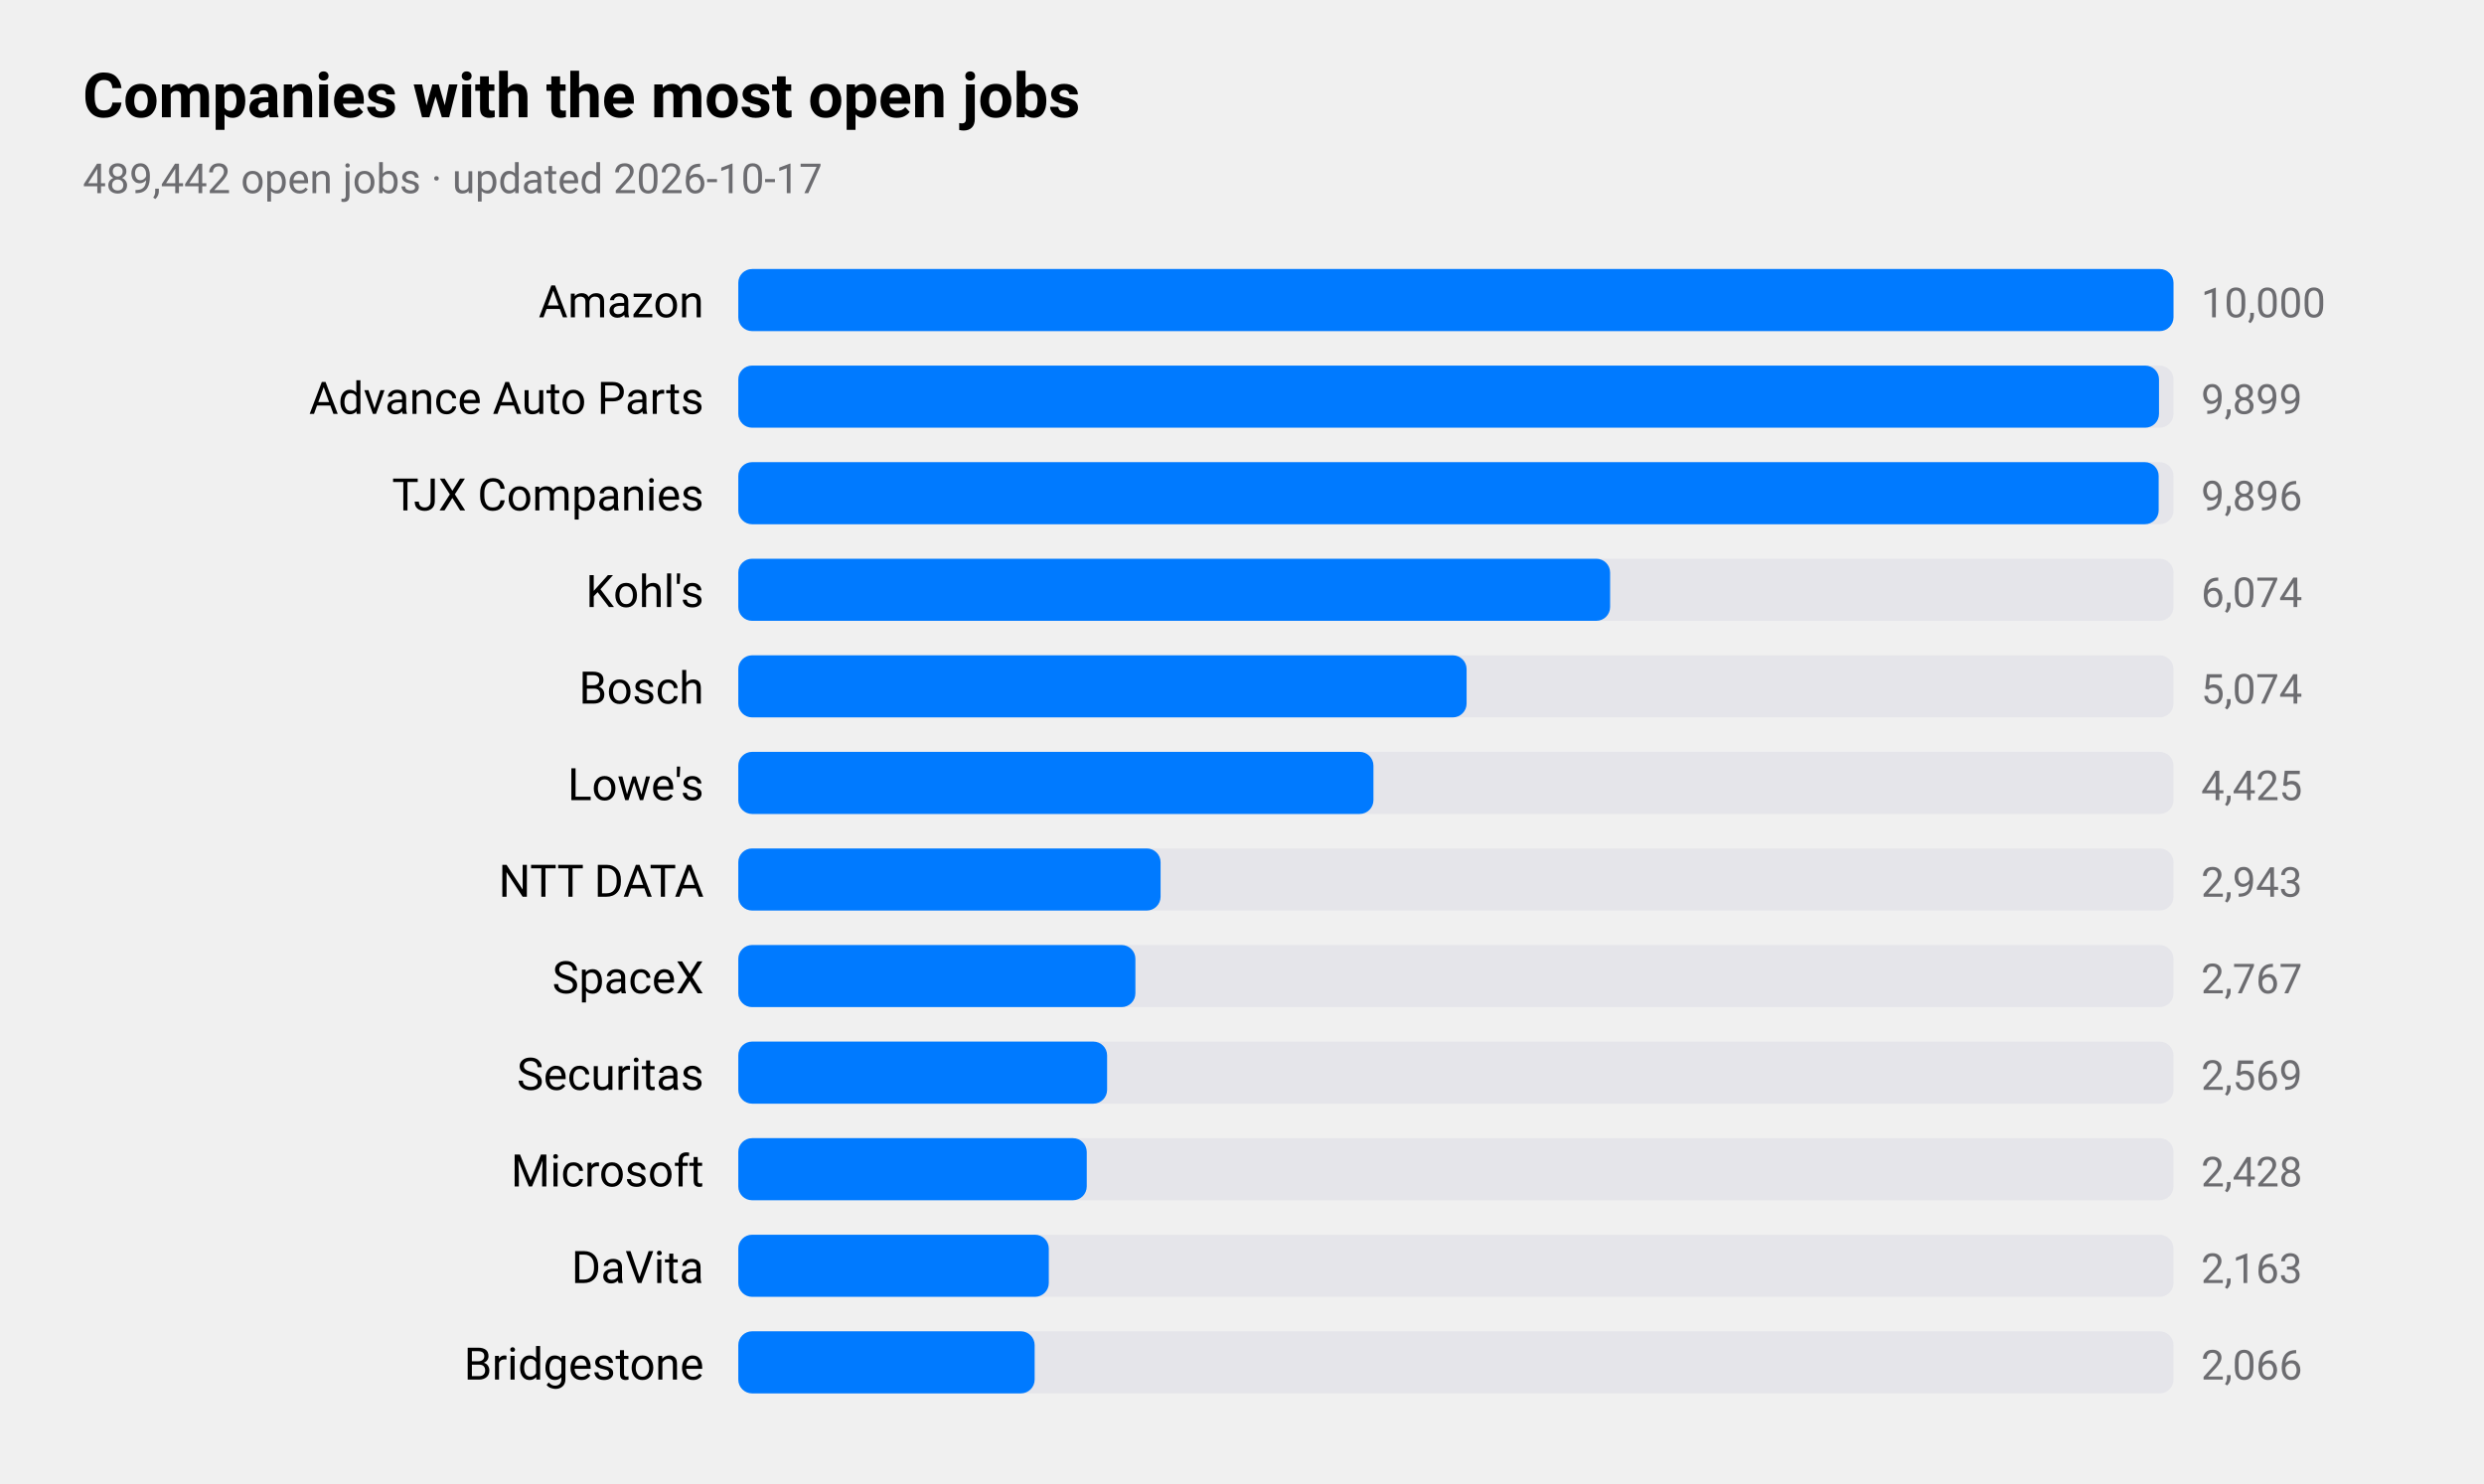
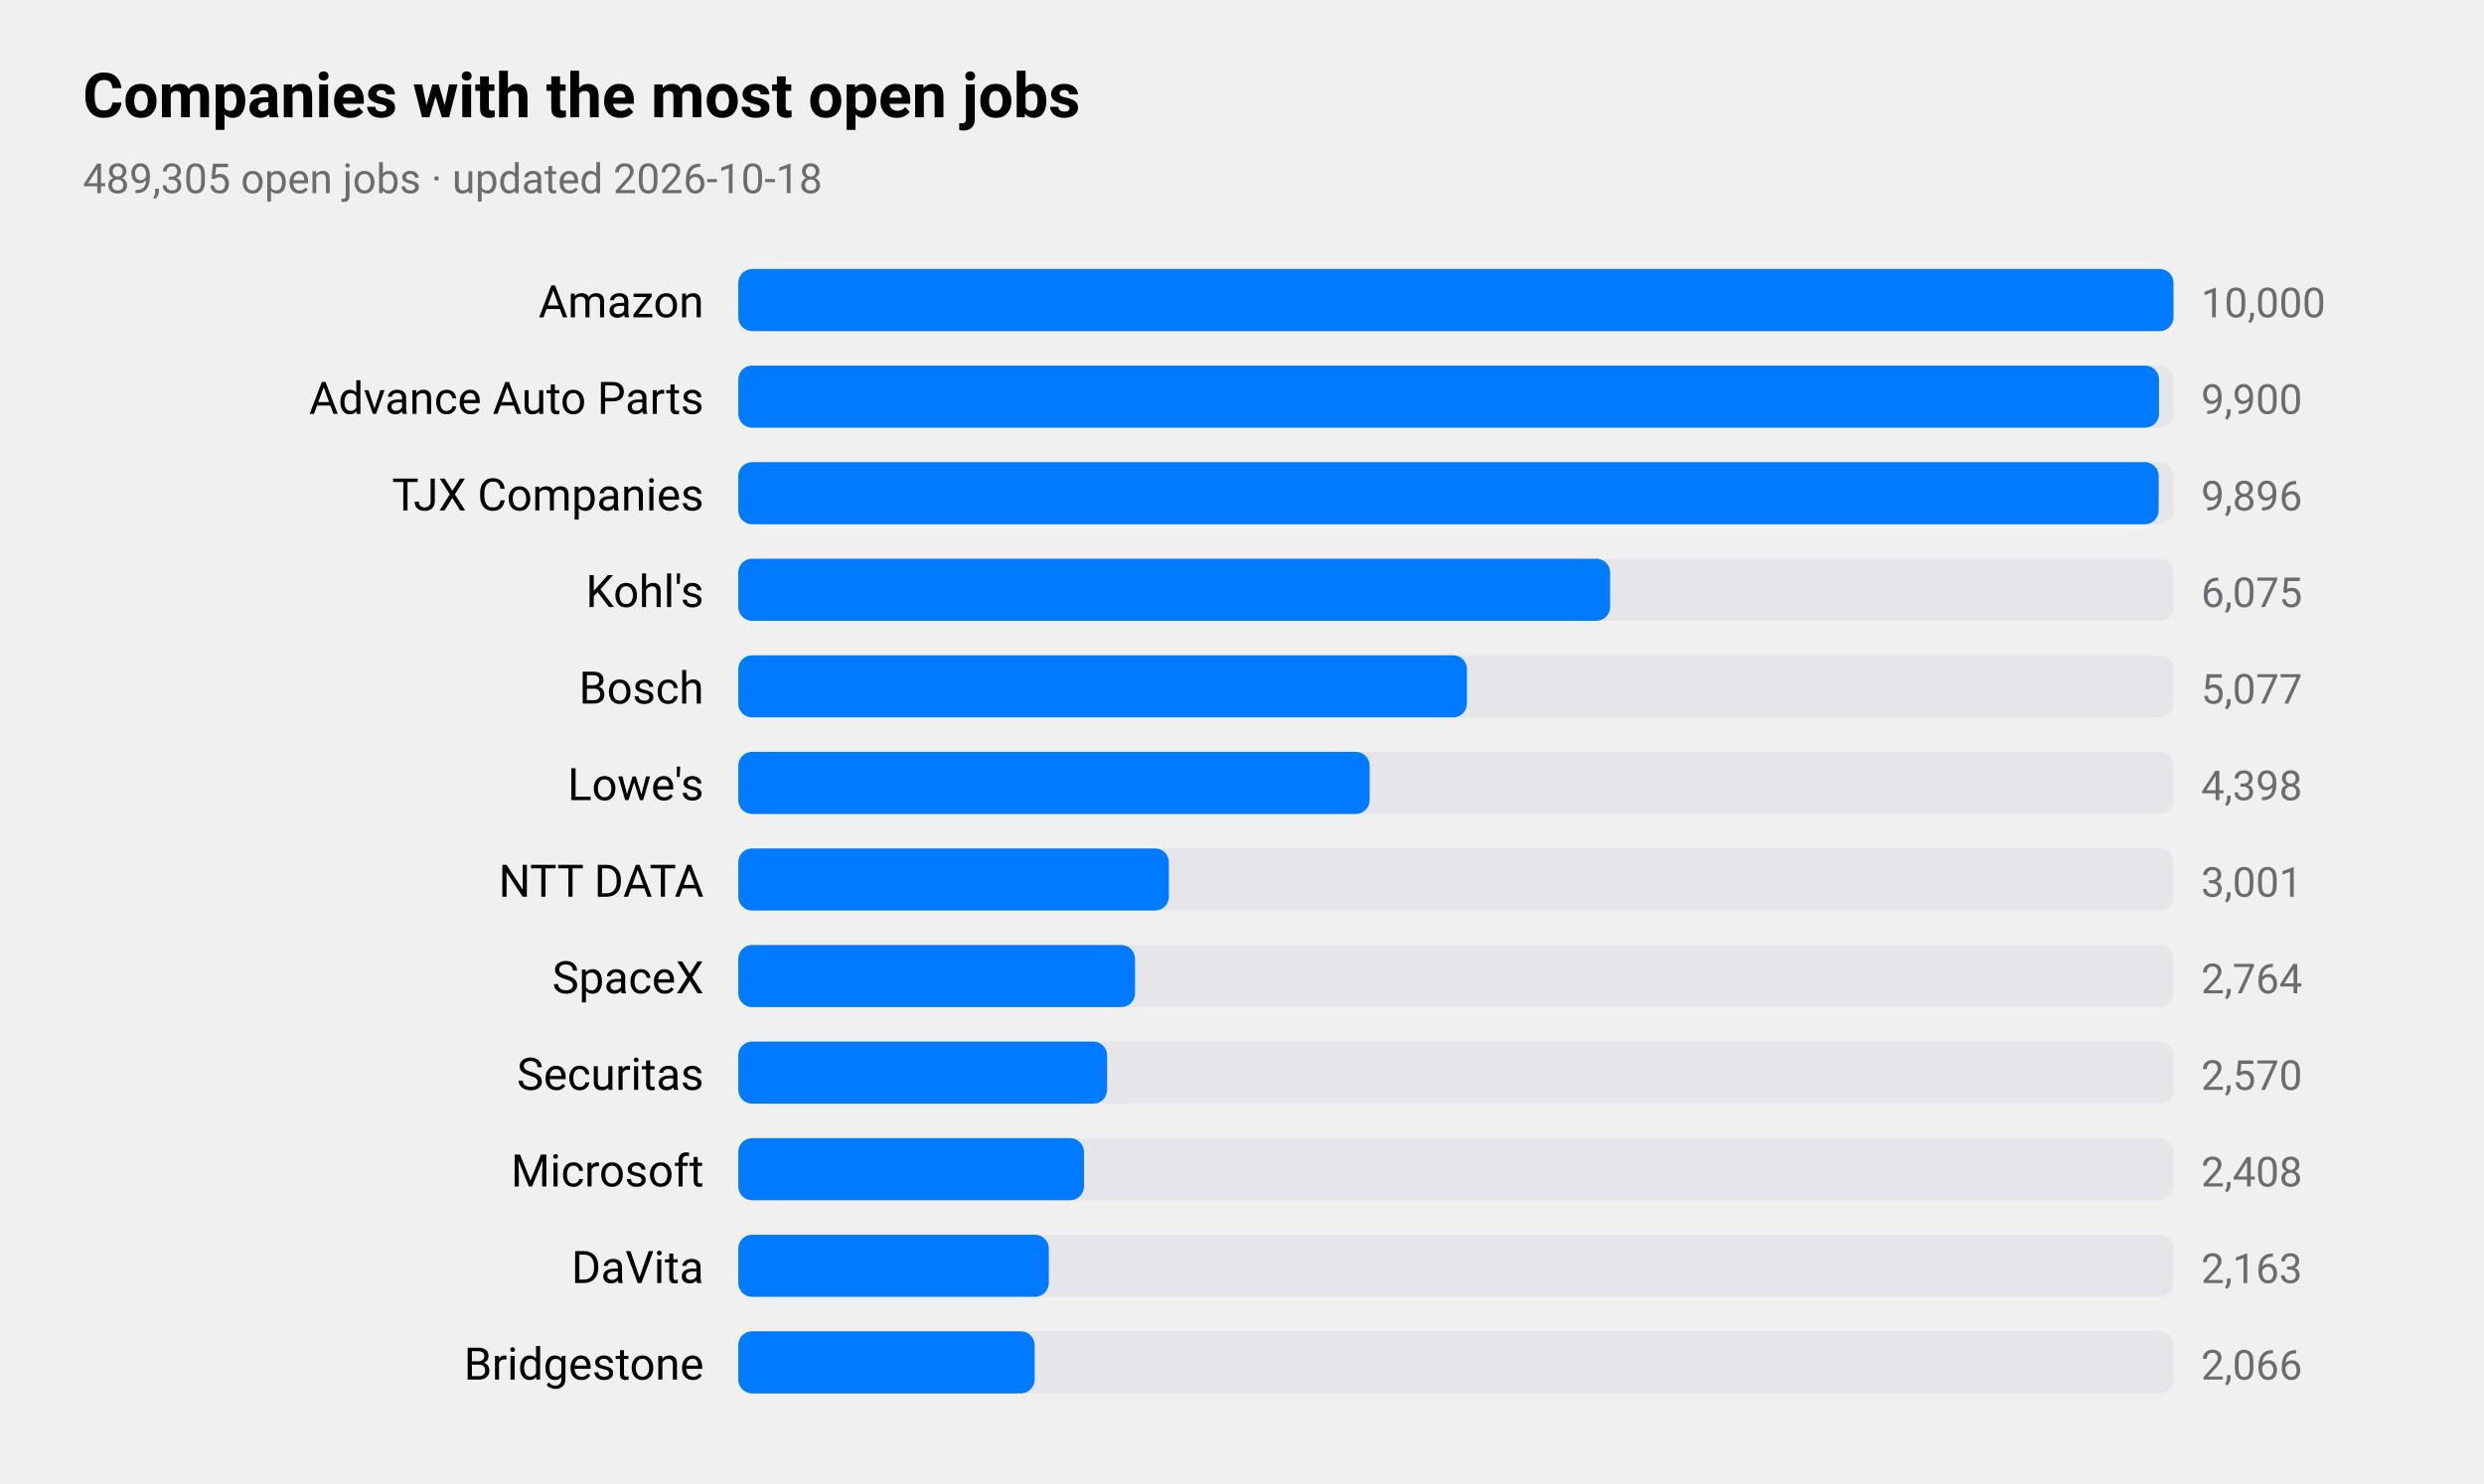
<svg xmlns="http://www.w3.org/2000/svg" viewBox="0 0 720 430" width="720" height="430" role="img" aria-label="Companies with the most open jobs">
  <style>
text{font-family:-apple-system,BlinkMacSystemFont,"SF Pro Text","Helvetica Neue","Segoe UI",Roboto,sans-serif;fill:#000}
.sub,.val,.axis{fill:#6c6c70}.bar{fill:#007aff}.track{fill:#e5e5ea}.grid{stroke:#d1d1d6}
.l1{fill:none;stroke:#007aff;stroke-width:2.5}.d1{fill:#007aff}.l2{fill:none;stroke:#ff9500;stroke-width:2.5}.d2{fill:#ff9500}
.l3{fill:none;stroke:#34c759;stroke-width:2.5}.d3{fill:#34c759}.l4{fill:none;stroke:#af52de;stroke-width:2.5}.d4{fill:#af52de}
.l5{fill:none;stroke:#ff3b30;stroke-width:2.5}.d5{fill:#ff3b30}.l6{fill:none;stroke:#00b8d4;stroke-width:2.5}.d6{fill:#00b8d4}
@media(prefers-color-scheme:dark){text{fill:#fff}.sub,.val,.axis{fill:#98989d}.bar{fill:#0a84ff}.track{fill:#2c2c2e}.grid{stroke:#38383a}
.l1{stroke:#0a84ff}.d1{fill:#0a84ff}.l2{stroke:#ff9f0a}.d2{fill:#ff9f0a}
.l3{stroke:#30d158}.d3{fill:#30d158}.l4{stroke:#bf5af2}.d4{fill:#bf5af2}.l5{stroke:#ff453a}.d5{fill:#ff453a}.l6{stroke:#40cbe0}.d6{fill:#40cbe0}}
</style>
  <text x="24" y="34" font-size="18" font-weight="600">Companies with the most open jobs</text>
-   <text class="sub" x="24" y="56" font-size="12">489,442 open jobs · updated 2026-10-17</text>
+   <text class="sub" x="24" y="56" font-size="12">489,305 open jobs · updated 2026-10-18</text>
  <text x="204" y="92" font-size="13" text-anchor="end">Amazon</text>
  <rect class="track" x="214" y="78" width="416" height="18" rx="4" />
  <rect class="bar" x="214" y="78" width="416.0" height="18" rx="4" />
  <text class="val" x="638" y="92" font-size="12">10,000</text>
  <text x="204" y="120" font-size="13" text-anchor="end">Advance Auto Parts</text>
  <rect class="track" x="214" y="106" width="416" height="18" rx="4" />
  <rect class="bar" x="214" y="106" width="411.8" height="18" rx="4" />
-   <text class="val" x="638" y="120" font-size="12">9,899</text>
+   <text class="val" x="638" y="120" font-size="12">9,900</text>
  <text x="204" y="148" font-size="13" text-anchor="end">TJX Companies</text>
  <rect class="track" x="214" y="134" width="416" height="18" rx="4" />
  <rect class="bar" x="214" y="134" width="411.7" height="18" rx="4" />
  <text class="val" x="638" y="148" font-size="12">9,896</text>
  <text x="204" y="176" font-size="13" text-anchor="end">Kohl's</text>
  <rect class="track" x="214" y="162" width="416" height="18" rx="4" />
  <rect class="bar" x="214" y="162" width="252.7" height="18" rx="4" />
-   <text class="val" x="638" y="176" font-size="12">6,074</text>
+   <text class="val" x="638" y="176" font-size="12">6,075</text>
  <text x="204" y="204" font-size="13" text-anchor="end">Bosch</text>
  <rect class="track" x="214" y="190" width="416" height="18" rx="4" />
-   <rect class="bar" x="214" y="190" width="211.1" height="18" rx="4" />
-   <text class="val" x="638" y="204" font-size="12">5,074</text>
+   <rect class="bar" x="214" y="190" width="211.2" height="18" rx="4" />
+   <text class="val" x="638" y="204" font-size="12">5,077</text>
  <text x="204" y="232" font-size="13" text-anchor="end">Lowe's</text>
  <rect class="track" x="214" y="218" width="416" height="18" rx="4" />
-   <rect class="bar" x="214" y="218" width="184.1" height="18" rx="4" />
-   <text class="val" x="638" y="232" font-size="12">4,425</text>
+   <rect class="bar" x="214" y="218" width="183.0" height="18" rx="4" />
+   <text class="val" x="638" y="232" font-size="12">4,398</text>
  <text x="204" y="260" font-size="13" text-anchor="end">NTT DATA</text>
  <rect class="track" x="214" y="246" width="416" height="18" rx="4" />
-   <rect class="bar" x="214" y="246" width="122.4" height="18" rx="4" />
-   <text class="val" x="638" y="260" font-size="12">2,943</text>
+   <rect class="bar" x="214" y="246" width="124.8" height="18" rx="4" />
+   <text class="val" x="638" y="260" font-size="12">3,001</text>
  <text x="204" y="288" font-size="13" text-anchor="end">SpaceX</text>
  <rect class="track" x="214" y="274" width="416" height="18" rx="4" />
-   <rect class="bar" x="214" y="274" width="115.1" height="18" rx="4" />
-   <text class="val" x="638" y="288" font-size="12">2,767</text>
+   <rect class="bar" x="214" y="274" width="115.0" height="18" rx="4" />
+   <text class="val" x="638" y="288" font-size="12">2,764</text>
  <text x="204" y="316" font-size="13" text-anchor="end">Securitas</text>
  <rect class="track" x="214" y="302" width="416" height="18" rx="4" />
  <rect class="bar" x="214" y="302" width="106.9" height="18" rx="4" />
-   <text class="val" x="638" y="316" font-size="12">2,569</text>
+   <text class="val" x="638" y="316" font-size="12">2,570</text>
  <text x="204" y="344" font-size="13" text-anchor="end">Microsoft</text>
  <rect class="track" x="214" y="330" width="416" height="18" rx="4" />
-   <rect class="bar" x="214" y="330" width="101.0" height="18" rx="4" />
-   <text class="val" x="638" y="344" font-size="12">2,428</text>
+   <rect class="bar" x="214" y="330" width="100.2" height="18" rx="4" />
+   <text class="val" x="638" y="344" font-size="12">2,408</text>
  <text x="204" y="372" font-size="13" text-anchor="end">DaVita</text>
  <rect class="track" x="214" y="358" width="416" height="18" rx="4" />
  <rect class="bar" x="214" y="358" width="90.0" height="18" rx="4" />
  <text class="val" x="638" y="372" font-size="12">2,163</text>
  <text x="204" y="400" font-size="13" text-anchor="end">Bridgestone</text>
  <rect class="track" x="214" y="386" width="416" height="18" rx="4" />
  <rect class="bar" x="214" y="386" width="85.9" height="18" rx="4" />
  <text class="val" x="638" y="400" font-size="12">2,066</text>
</svg>
